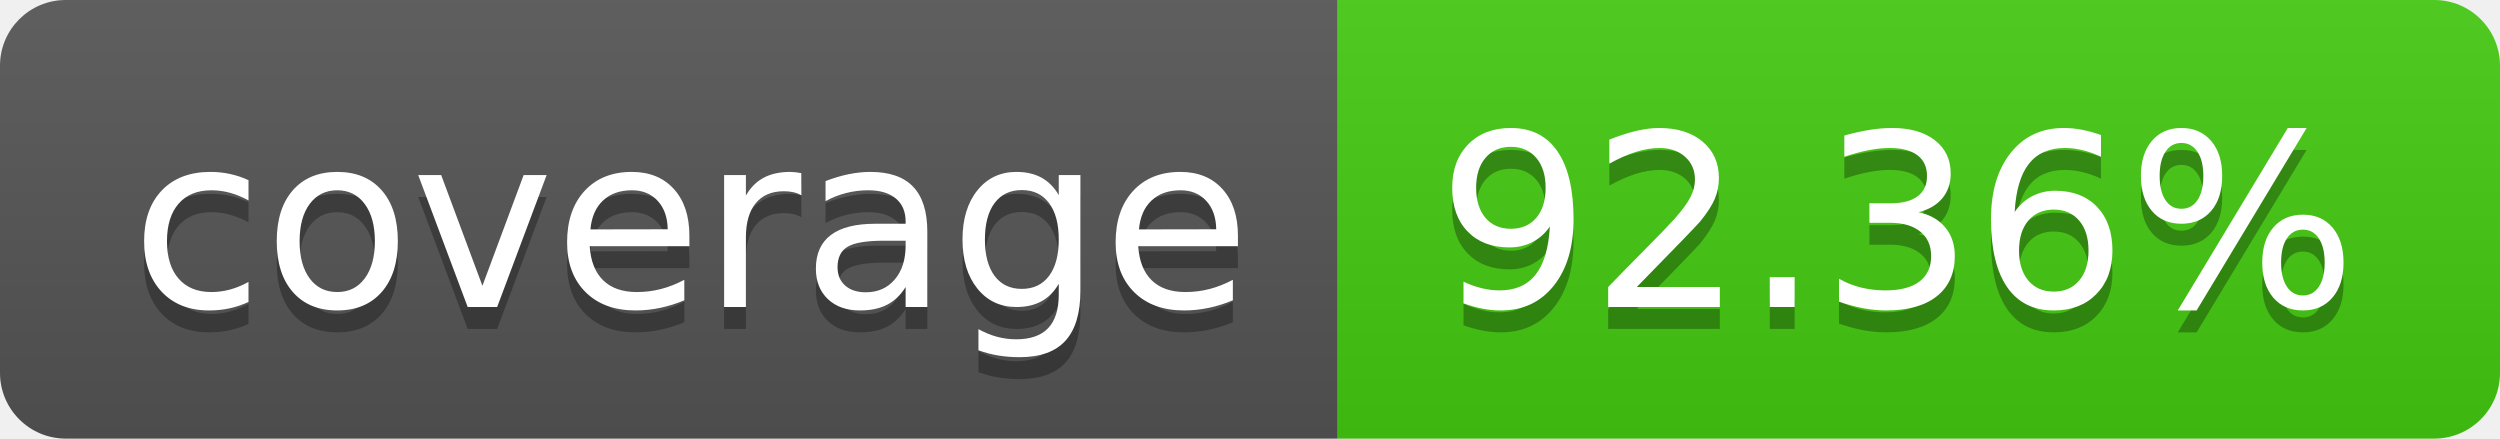
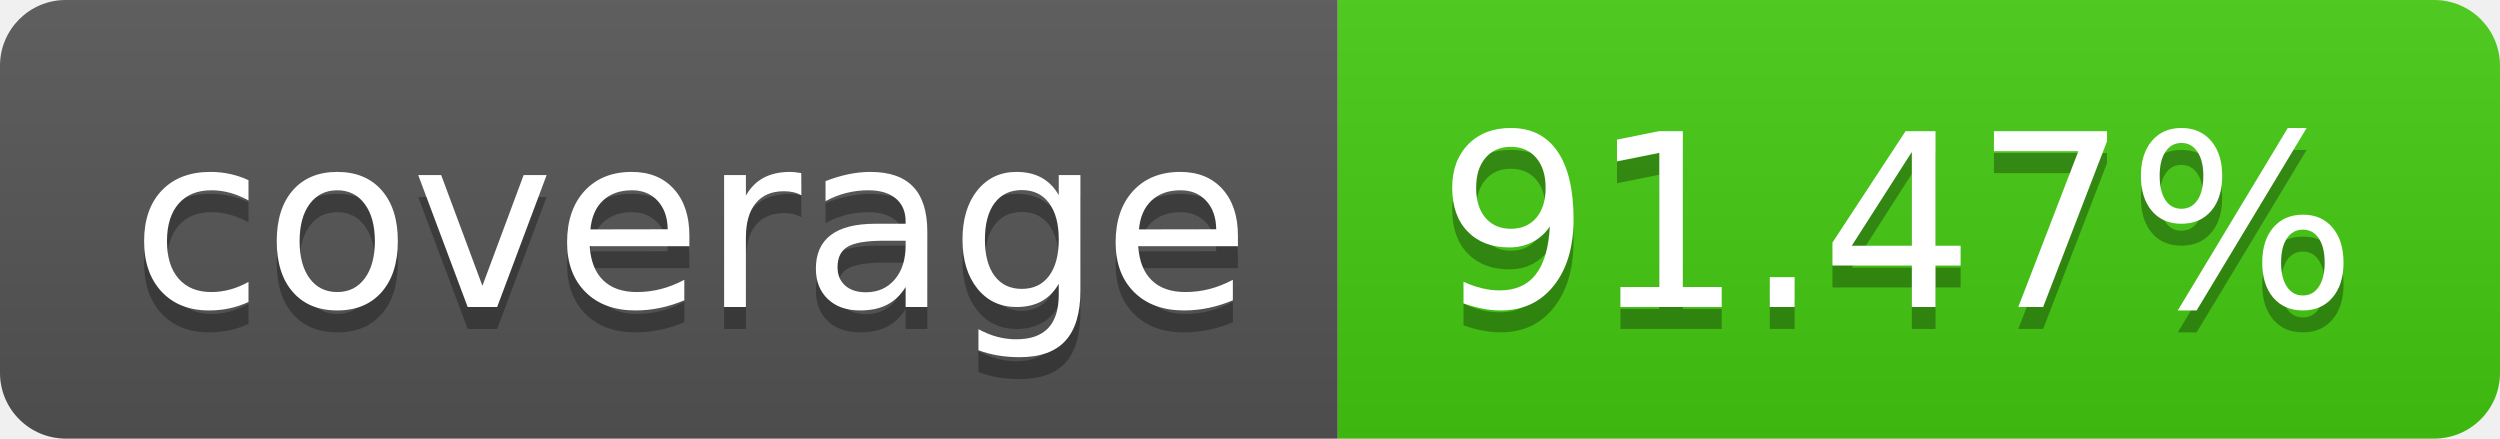
- <svg xmlns="http://www.w3.org/2000/svg" width="114" height="20" role="img" aria-label="coverage: 92.36%">
+ <svg xmlns="http://www.w3.org/2000/svg" width="114" height="20" role="img" aria-label="coverage: 91.47%">
  <linearGradient id="s" x2="0" y2="100%">
    <stop offset="0" stop-color="#bbb" stop-opacity=".1" />
    <stop offset="1" stop-opacity=".1" />
  </linearGradient>
  <clipPath id="r">
    <rect width="114" height="20" rx="3" fill="#fff" />
  </clipPath>
  <g clip-path="url(#r)">
    <rect width="61" height="20" fill="#555" />
    <rect x="61" width="53" height="20" fill="#4c1" />
    <rect width="114" height="20" fill="url(#s)" />
  </g>
  <g fill="#fff" text-anchor="middle" font-family="Verdana,Geneva,DejaVu Sans,sans-serif" text-rendering="geometricPrecision" font-size="110">
    <text aria-hidden="true" x="315" y="150" fill="#010101" fill-opacity=".3" transform="scale(.1)" textLength="510">coverage</text>
    <text x="315" y="140" transform="scale(.1)" fill="#fff" textLength="510">coverage</text>
-     <text aria-hidden="true" x="865" y="150" fill="#010101" fill-opacity=".3" transform="scale(.1)" textLength="430">92.36%</text>
-     <text x="865" y="140" transform="scale(.1)" fill="#fff" textLength="430">92.36%</text>
+     <text aria-hidden="true" x="865" y="150" fill="#010101" fill-opacity=".3" transform="scale(.1)" textLength="430">91.47%</text>
+     <text x="865" y="140" transform="scale(.1)" fill="#fff" textLength="430">91.47%</text>
  </g>
</svg>
